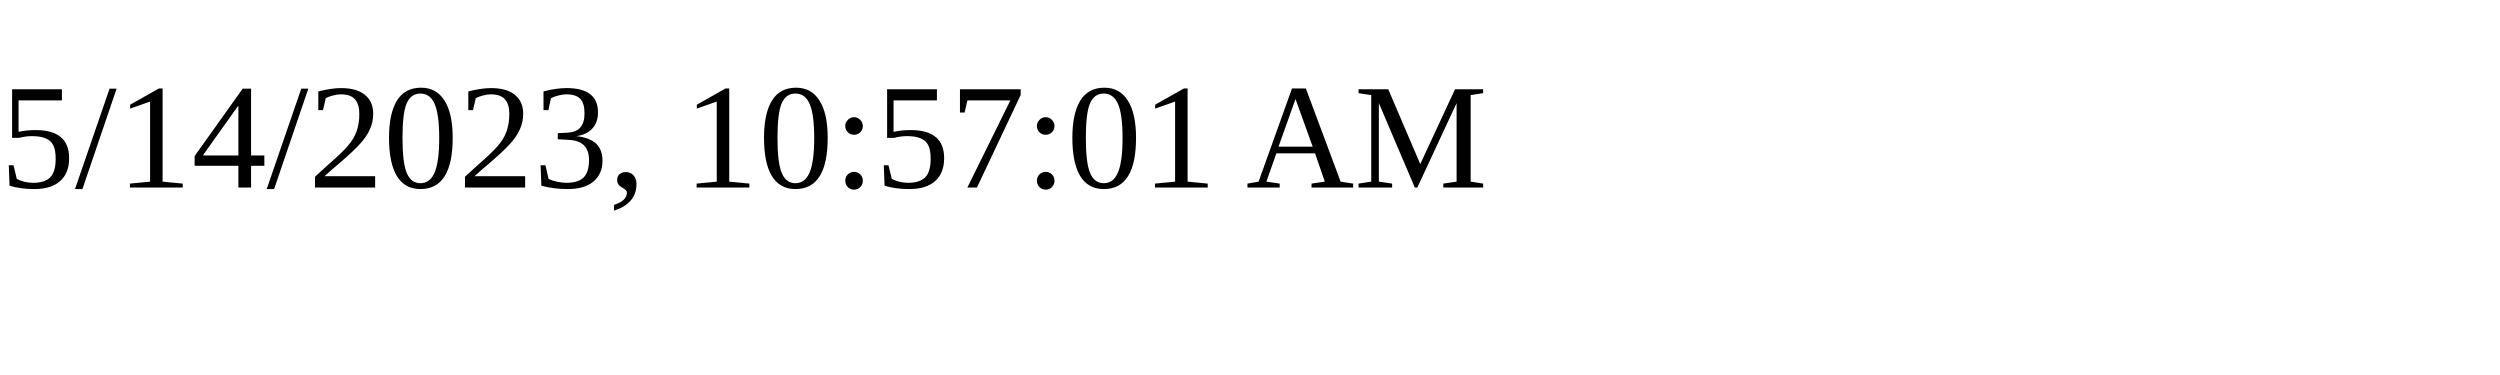
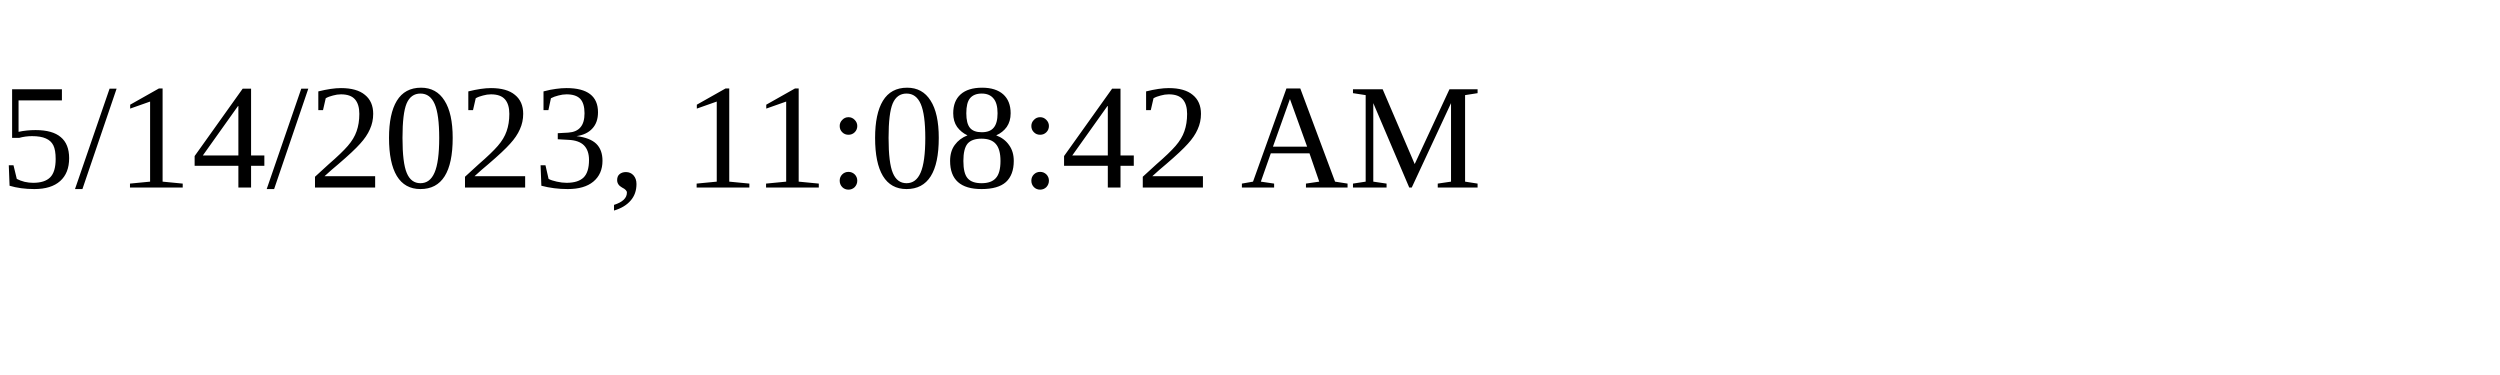
<svg xmlns="http://www.w3.org/2000/svg" height="30" width="200">
-   <text x="0" y="15">5/14/2023, 10:57:01 AM</text>
+   <text x="0" y="15">5/14/2023, 11:08:42 AM</text>
</svg>
